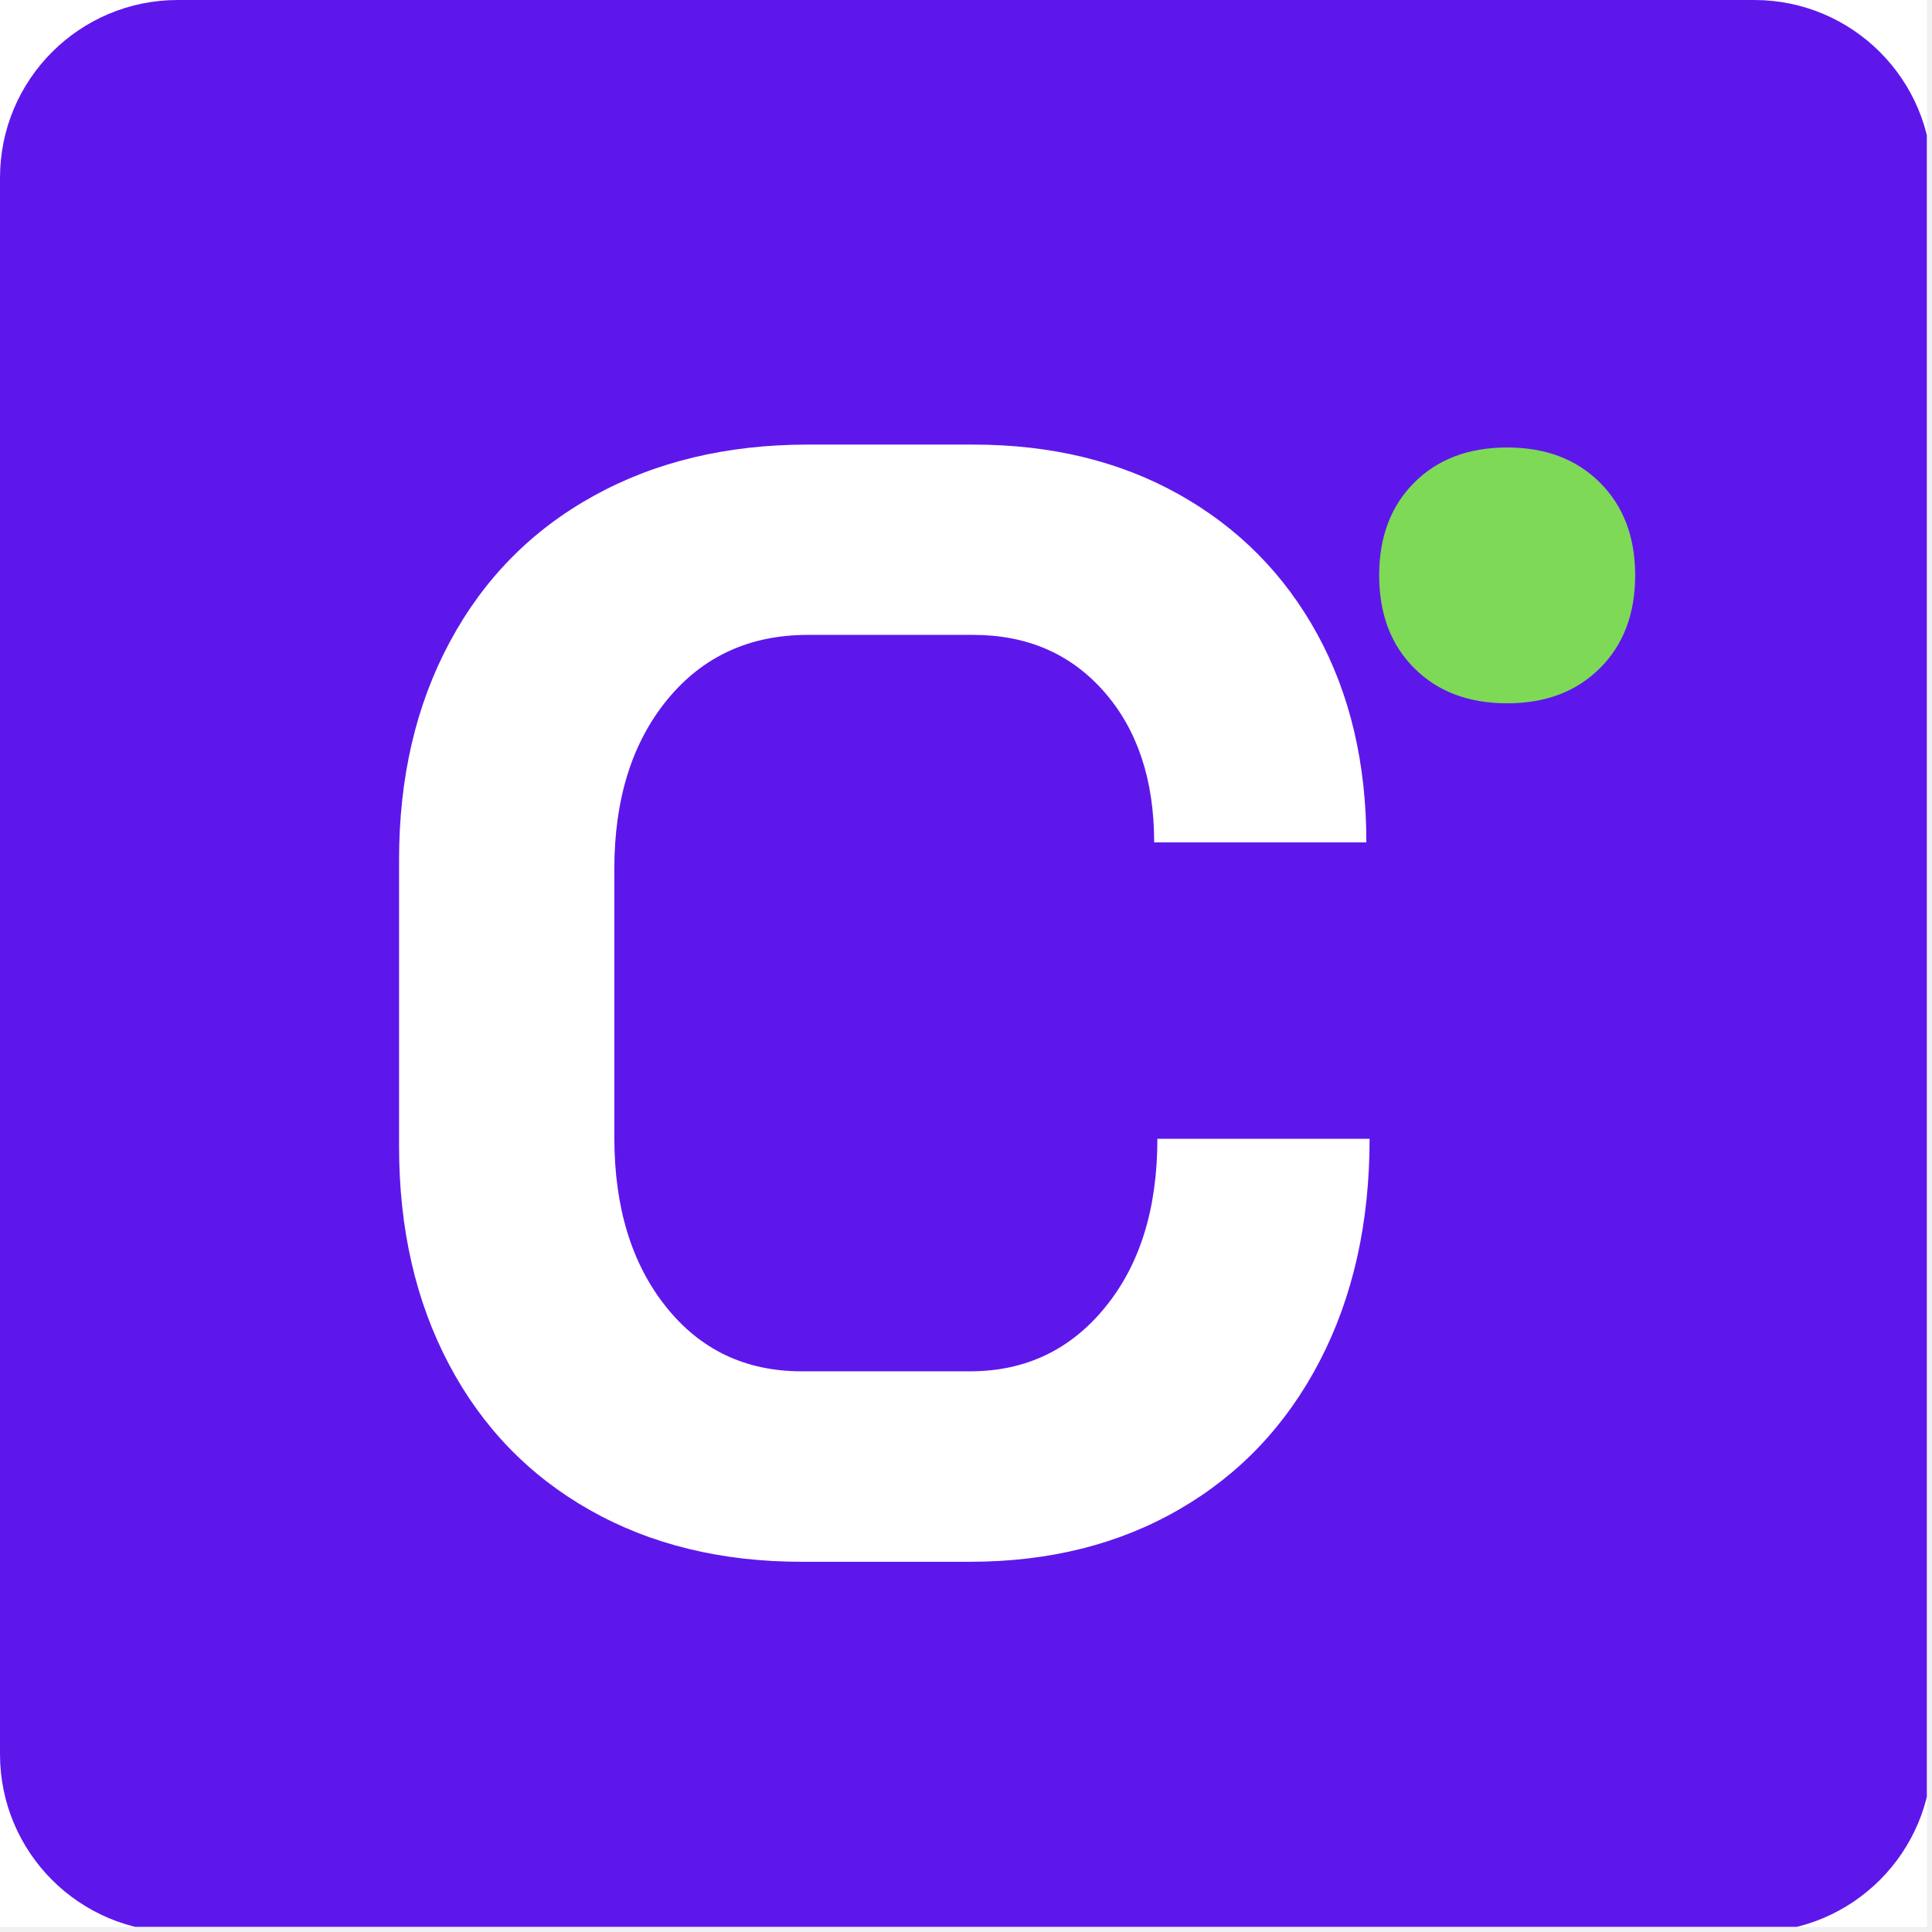
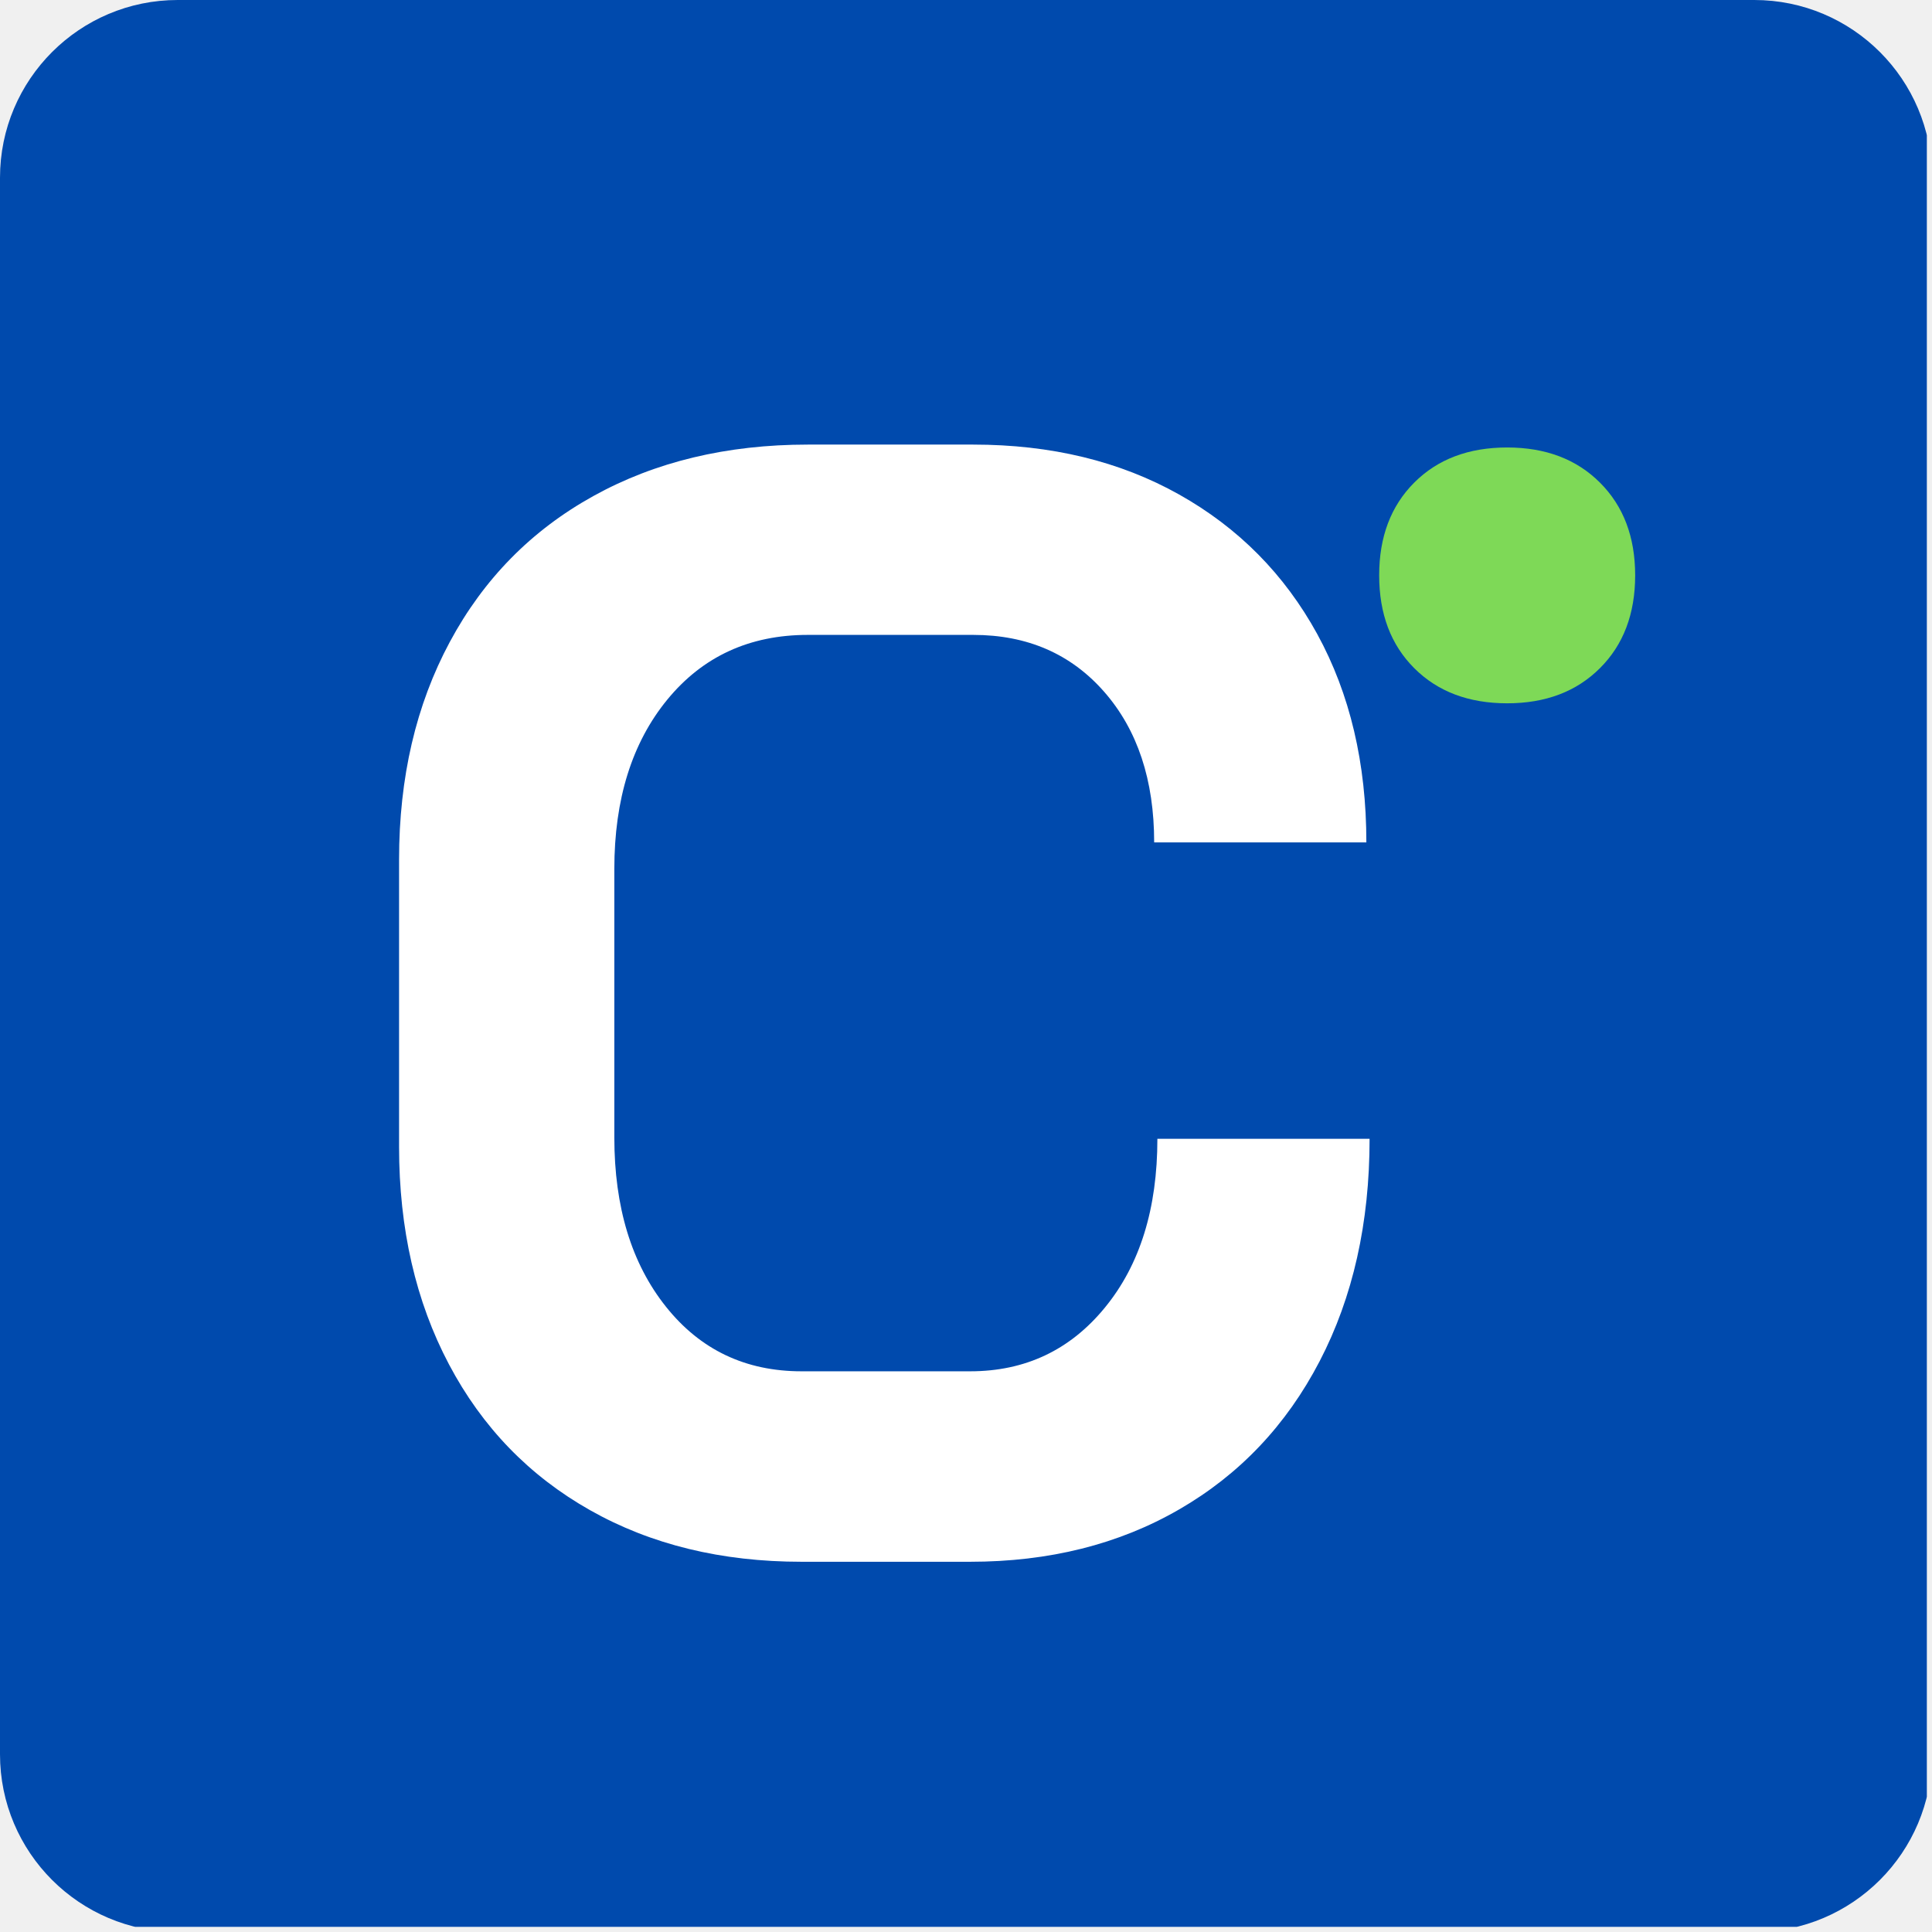
<svg xmlns="http://www.w3.org/2000/svg" width="250" zoomAndPan="magnify" viewBox="0 0 187.5 187.5" height="250" preserveAspectRatio="xMidYMid meet" version="1.0">
  <defs>
    <g />
-     <clipPath id="47fd485379">
+     <clipPath id="61f1671fb1">
      <path d="M 0 0 L 187 0 L 187 187 L 0 187 Z M 0 0 " clip-rule="nonzero" />
    </clipPath>
-     <clipPath id="a6c37d8d40">
-       <path d="M 0 0 L 187 0 L 187 187 L 0 187 Z M 0 0 " clip-rule="nonzero" />
-     </clipPath>
-     <clipPath id="883f6afda4">
+     <clipPath id="acdc45b17a">
      <path d="M 17.25 0 L 170.25 0 C 179.777 0 187.5 7.723 187.5 17.25 L 187.5 170.25 C 187.5 179.777 179.777 187.5 170.25 187.5 L 17.25 187.5 C 7.723 187.5 0 179.777 0 170.25 L 0 17.25 C 0 7.723 7.723 0 17.25 0 " clip-rule="nonzero" />
    </clipPath>
  </defs>
-   <g clip-path="url(#47fd485379)">
-     <path fill="#ffffff" d="M 0 0 L 187.5 0 L 187.5 195 L 0 195 Z M 0 0 " fill-opacity="1" fill-rule="nonzero" />
-     <path fill="#ffffff" d="M 0 0 L 187.5 0 L 187.5 187.5 L 0 187.5 Z M 0 0 " fill-opacity="1" fill-rule="nonzero" />
-     <path fill="#ffffff" d="M 0 0 L 187.5 0 L 187.5 187.5 L 0 187.5 Z M 0 0 " fill-opacity="1" fill-rule="nonzero" />
-   </g>
-   <g clip-path="url(#a6c37d8d40)">
-     <g clip-path="url(#883f6afda4)">
-       <path fill="#5e17eb" d="M 0 0 L 187.5 0 L 187.5 187.5 L 0 187.5 Z M 0 0 " fill-opacity="1" fill-rule="nonzero" />
+   <g clip-path="url(#61f1671fb1)">
+     <g clip-path="url(#acdc45b17a)">
+       <path fill="#004aad" d="M 0 0 L 187.5 0 L 187.5 187.5 L 0 187.5 Z M 0 0 " fill-opacity="1" fill-rule="nonzero" />
    </g>
  </g>
  <g fill="#ffffff" fill-opacity="1">
    <g transform="translate(32.37073, 150.3502)">
      <g>
        <path d="M 45.422 1.219 C 37.648 1.219 30.812 -0.445 24.906 -3.781 C 19 -7.113 14.43 -11.832 11.203 -17.938 C 7.973 -24.051 6.359 -31.094 6.359 -39.062 L 6.359 -66.922 C 6.359 -74.898 8 -81.941 11.281 -88.047 C 14.562 -94.16 19.203 -98.879 25.203 -102.203 C 31.211 -105.535 38.156 -107.203 46.031 -107.203 L 62.078 -107.203 C 69.648 -107.203 76.312 -105.586 82.062 -102.359 C 87.82 -99.129 92.289 -94.613 95.469 -88.812 C 98.645 -83.008 100.234 -76.27 100.234 -68.594 L 79.641 -68.594 C 79.641 -74.645 78.023 -79.516 74.797 -83.203 C 71.566 -86.891 67.328 -88.734 62.078 -88.734 L 46.031 -88.734 C 40.375 -88.734 35.828 -86.641 32.391 -82.453 C 28.961 -78.266 27.25 -72.785 27.25 -66.016 L 27.25 -39.969 C 27.25 -33.207 28.914 -27.734 32.25 -23.547 C 35.582 -19.359 39.973 -17.266 45.422 -17.266 L 61.781 -17.266 C 67.133 -17.266 71.5 -19.332 74.875 -23.469 C 78.258 -27.602 79.953 -33.055 79.953 -39.828 L 100.547 -39.828 C 100.547 -31.648 98.93 -24.457 95.703 -18.25 C 92.473 -12.039 87.926 -7.242 82.062 -3.859 C 76.207 -0.473 69.445 1.219 61.781 1.219 Z M 45.422 1.219 " />
      </g>
    </g>
  </g>
  <g fill="#7ed957" fill-opacity="1">
    <g transform="translate(128.0984, 66.73953)">
      <g>
        <path d="M 18.172 1.516 C 14.43 1.516 11.426 0.379 9.156 -1.891 C 6.883 -4.16 5.75 -7.164 5.75 -10.906 C 5.75 -14.633 6.883 -17.633 9.156 -19.906 C 11.426 -22.176 14.43 -23.312 18.172 -23.312 C 21.898 -23.312 24.898 -22.176 27.172 -19.906 C 29.453 -17.633 30.594 -14.633 30.594 -10.906 C 30.594 -7.164 29.453 -4.16 27.172 -1.891 C 24.898 0.379 21.898 1.516 18.172 1.516 Z M 18.172 1.516 " />
      </g>
    </g>
  </g>
</svg>
